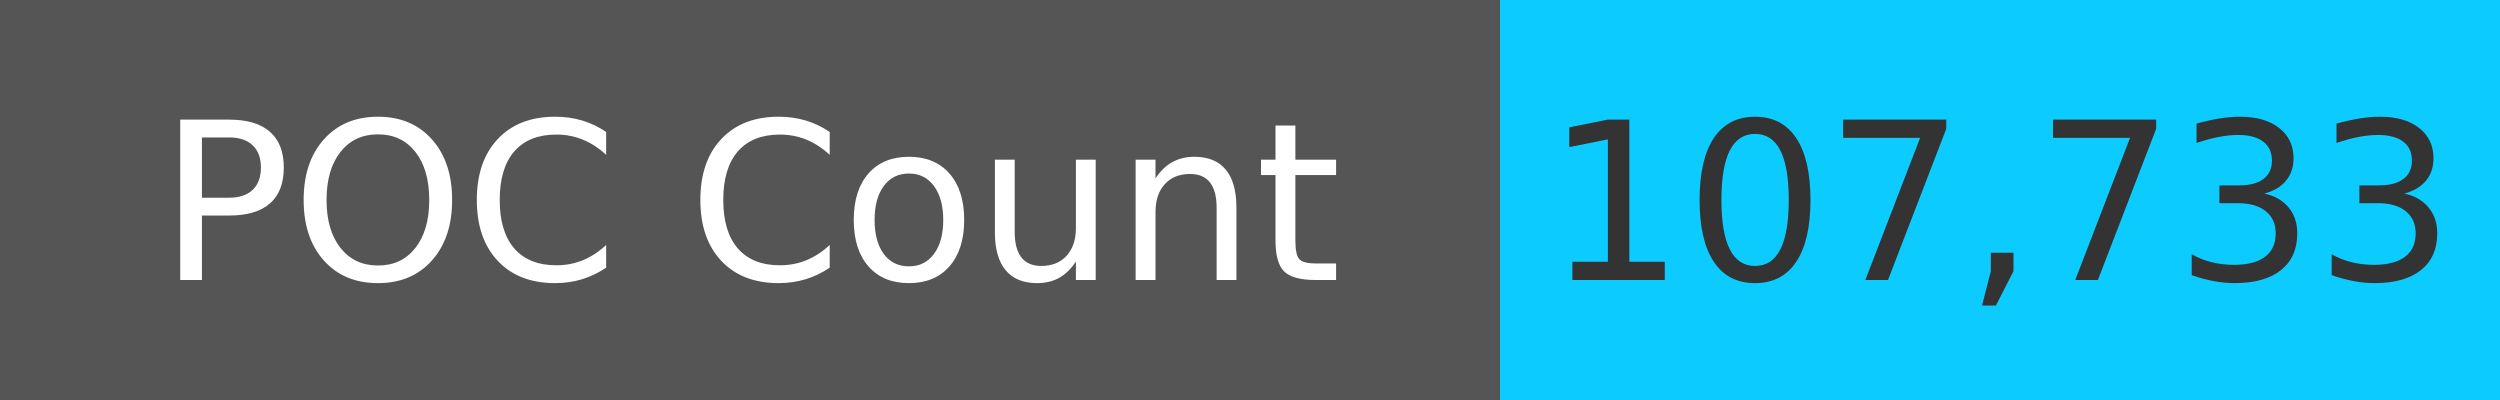
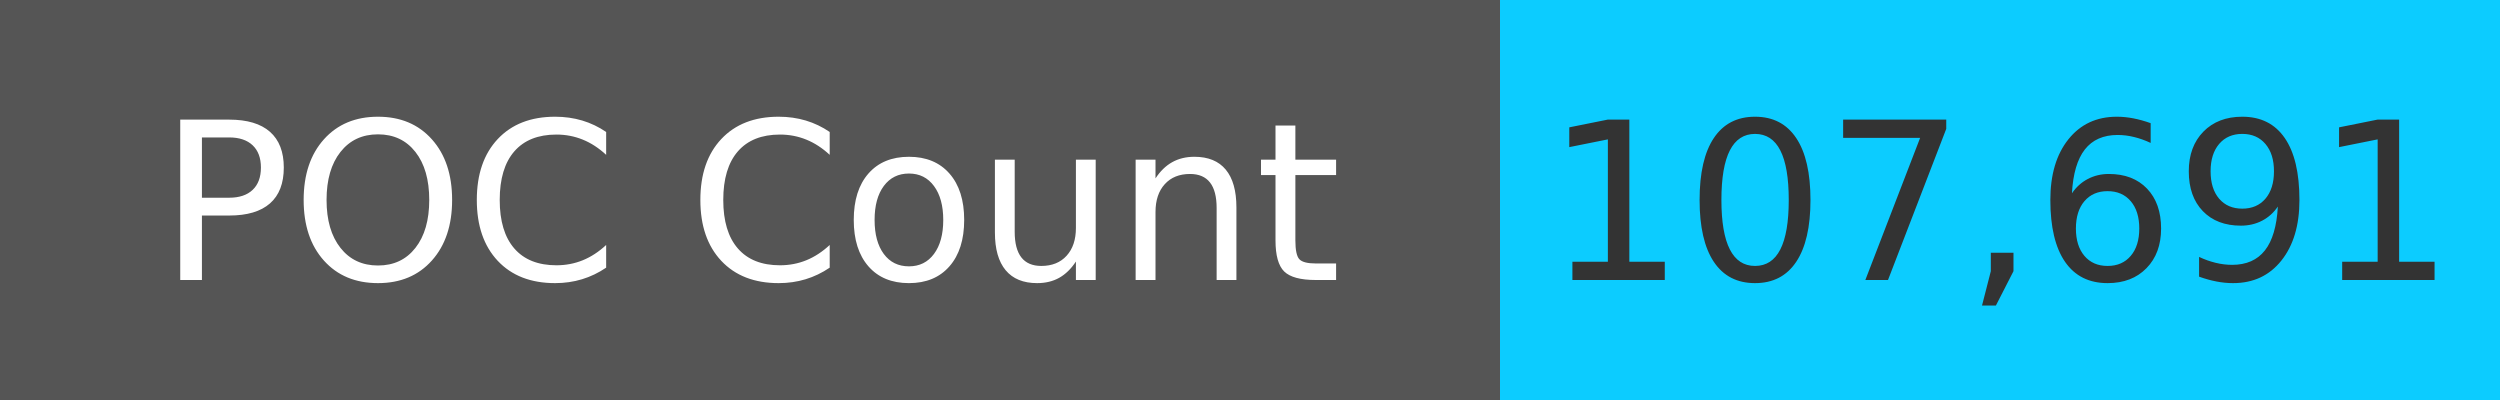
<svg xmlns="http://www.w3.org/2000/svg" width="125" height="20" role="img">
  <linearGradient id="s" x2="0" y2="100%">
    <stop offset="0" stop-color="#bbb" stop-opacity=".1" />
    <stop offset="1" stop-opacity=".1" />
  </linearGradient>
  <g>
    <rect width="75" height="20" fill="#555" />
    <rect x="75" width="267" height="20" fill="#0cccff" />
  </g>
  <g fill="#fff" text-anchor="middle" font-family="Verdana,Geneva,DejaVu Sans,sans-serif" text-rendering="geometricPrecision" font-size="110">
    <text x="375" y="140" transform="scale(.1)" fill="#fff">
            POC Count
        </text>
    <text x="1000" y="140" transform="scale(.1)" fill="#333">
-             107,733
+             107,691
        </text>
  </g>
</svg>
